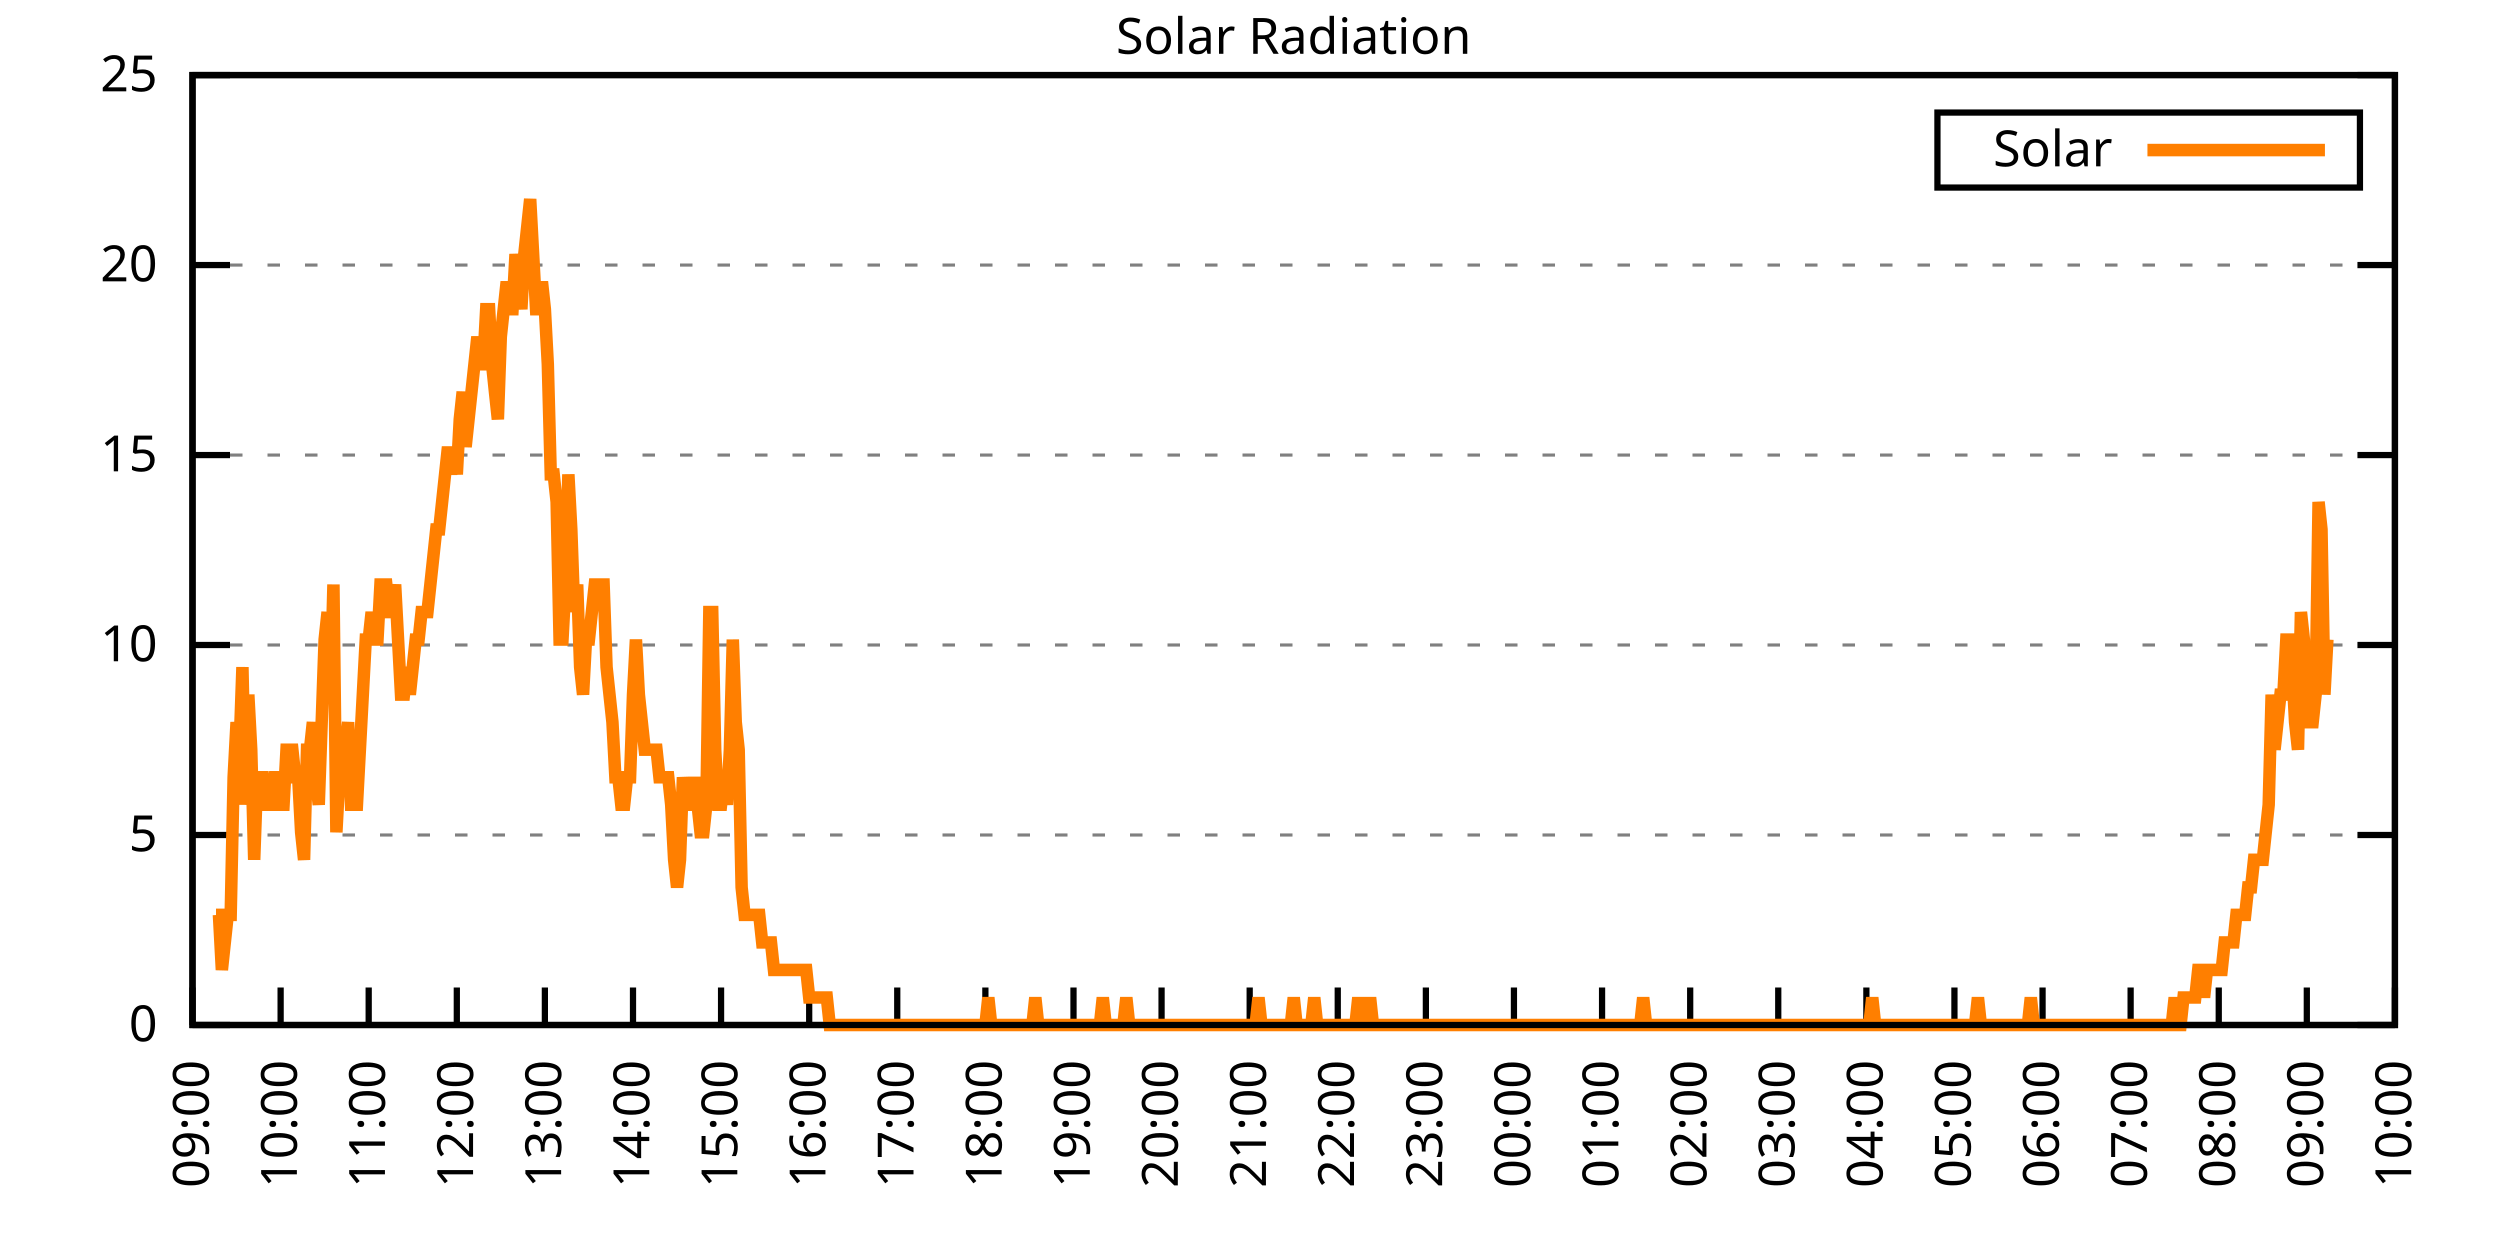
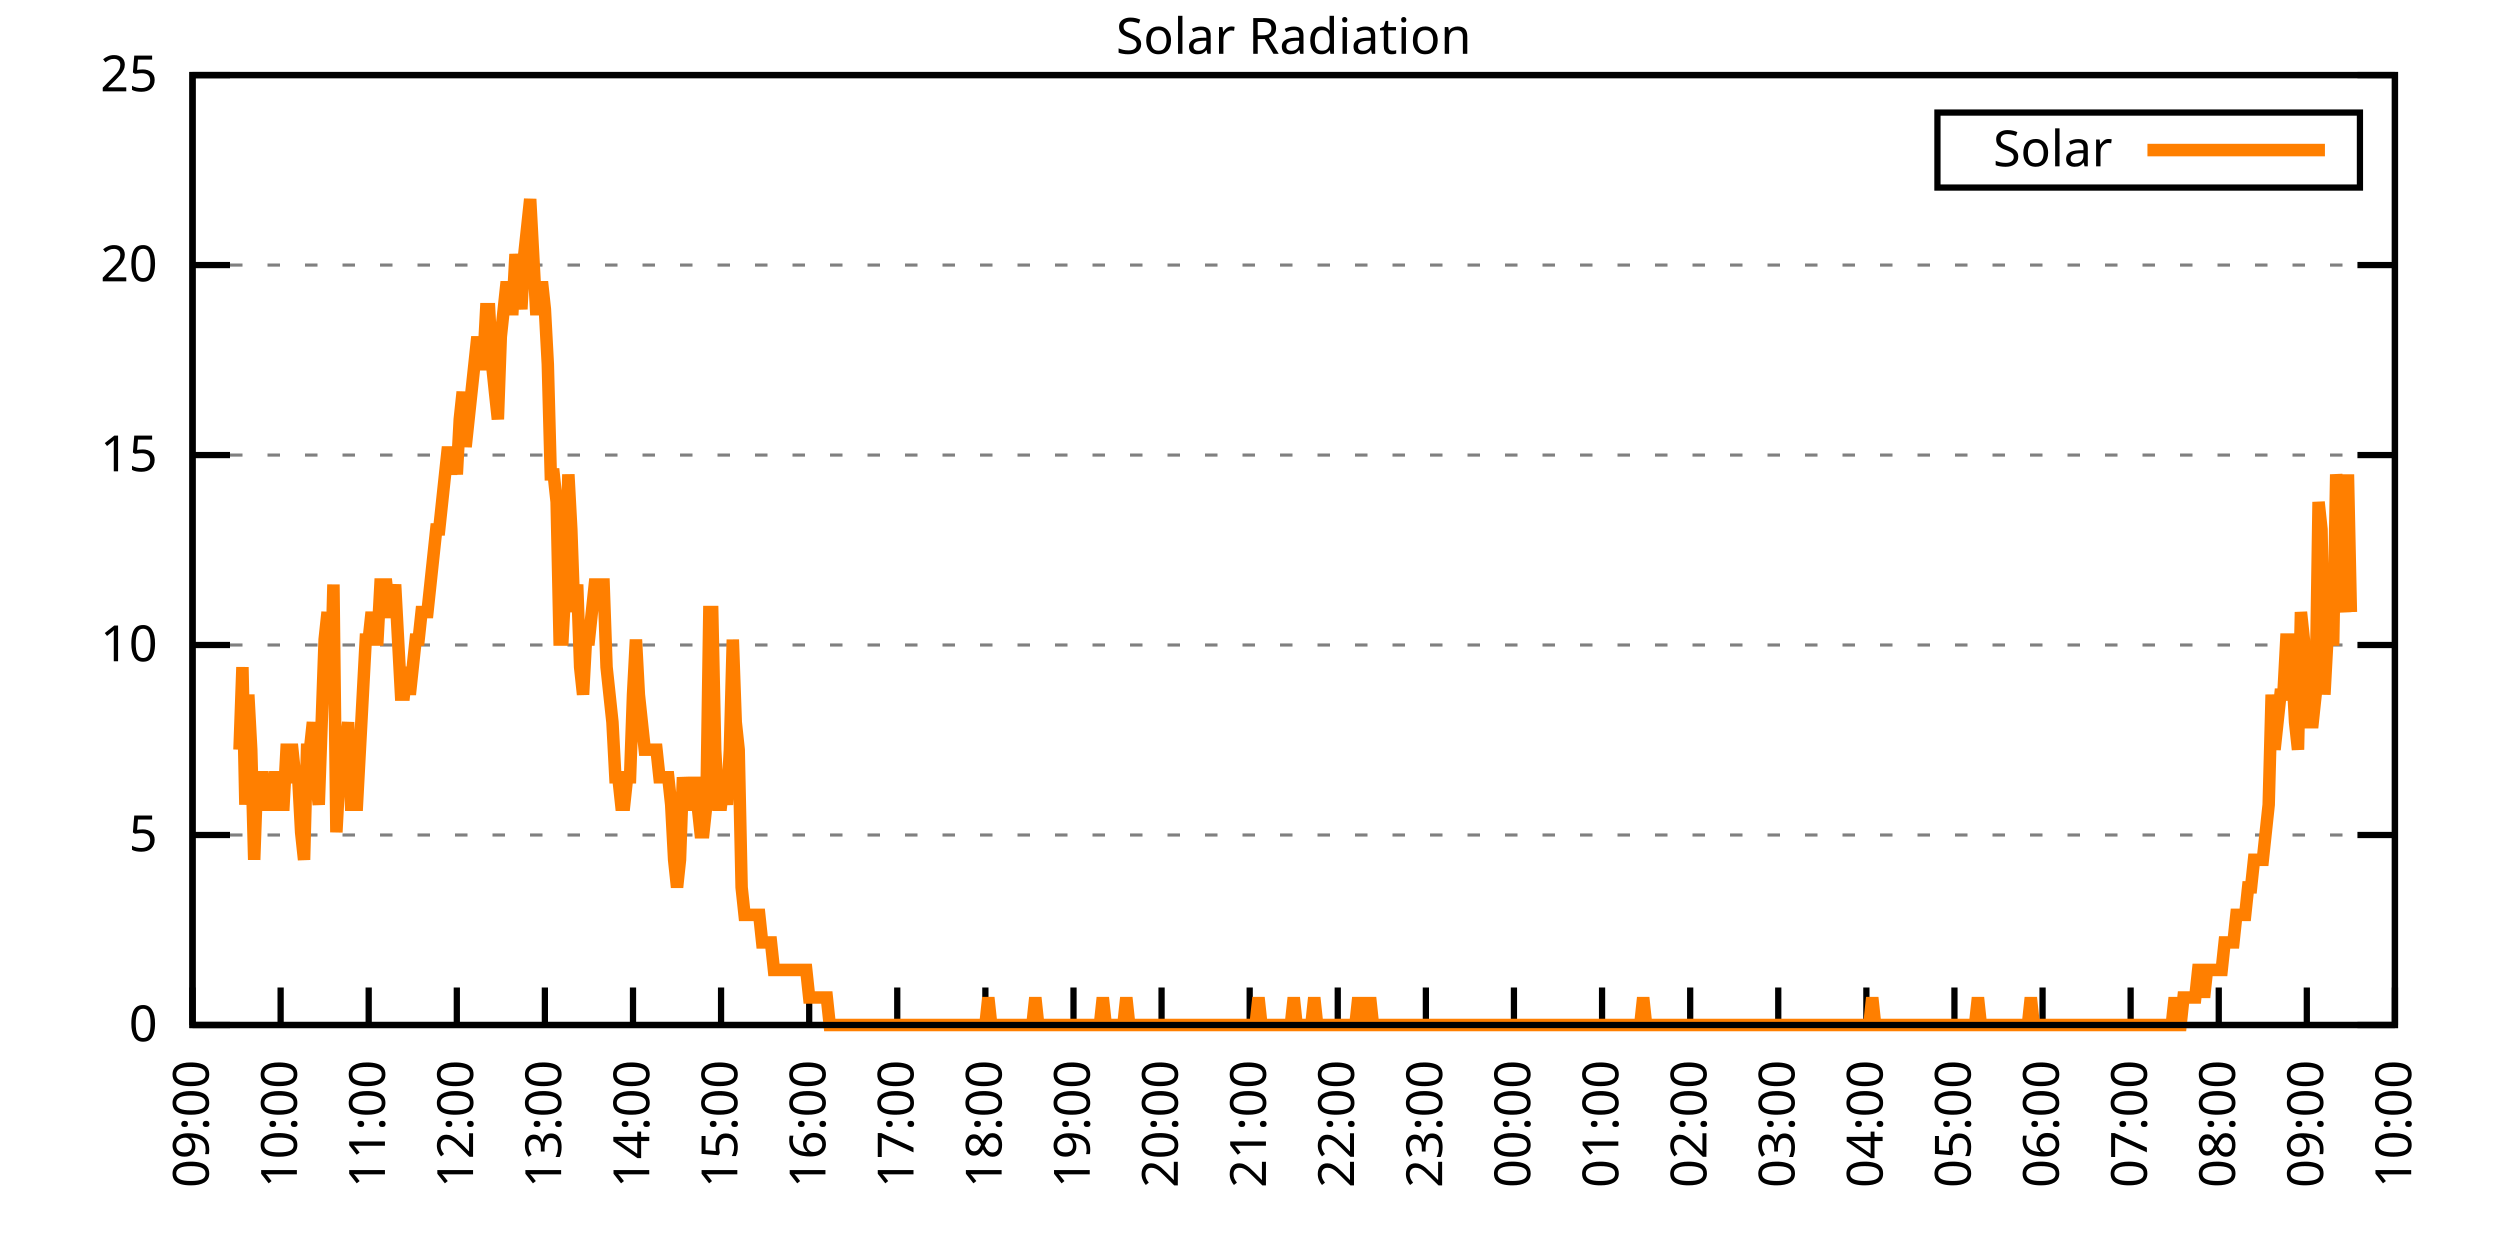
<svg xmlns="http://www.w3.org/2000/svg" xmlns:xlink="http://www.w3.org/1999/xlink" width="400" height="200" viewBox="0 0 400 200">
  <g id="gnuplot_canvas">
    <rect x="0" y="0" width="400" height="200" fill="none" />
    <defs>
      <circle id="gpDot" r="0.5" stroke-width="0.5" stroke="currentColor" />
      <path id="gpPt0" stroke-width="0.333" stroke="currentColor" d="M-1,0 h2 M0,-1 v2" />
      <path id="gpPt1" stroke-width="0.333" stroke="currentColor" d="M-1,-1 L1,1 M1,-1 L-1,1" />
      <path id="gpPt2" stroke-width="0.333" stroke="currentColor" d="M-1,0 L1,0 M0,-1 L0,1 M-1,-1 L1,1 M-1,1 L1,-1" />
      <rect id="gpPt3" stroke-width="0.333" stroke="currentColor" x="-1" y="-1" width="2" height="2" />
      <rect id="gpPt4" stroke-width="0.333" stroke="currentColor" fill="currentColor" x="-1" y="-1" width="2" height="2" />
      <circle id="gpPt5" stroke-width="0.333" stroke="currentColor" cx="0" cy="0" r="1" />
      <use xlink:href="#gpPt5" id="gpPt6" fill="currentColor" stroke="none" />
      <path id="gpPt7" stroke-width="0.333" stroke="currentColor" d="M0,-1.33 L-1.33,0.67 L1.33,0.67 z" />
      <use xlink:href="#gpPt7" id="gpPt8" fill="currentColor" stroke="none" />
      <use xlink:href="#gpPt7" id="gpPt9" stroke="currentColor" transform="rotate(180)" />
      <use xlink:href="#gpPt9" id="gpPt10" fill="currentColor" stroke="none" />
      <use xlink:href="#gpPt3" id="gpPt11" stroke="currentColor" transform="rotate(45)" />
      <use xlink:href="#gpPt11" id="gpPt12" fill="currentColor" stroke="none" />
      <path id="gpPt13" stroke-width="0.333" stroke="currentColor" d="M0,1.330 L1.265,0.411 L0.782,-1.067 L-0.782,-1.076 L-1.265,0.411 z" />
      <use xlink:href="#gpPt13" id="gpPt14" fill="currentColor" stroke="none" />
      <filter id="textbox" filterUnits="objectBoundingBox" x="0" y="0" height="1" width="1">
        <feFlood flood-color="white" flood-opacity="1" result="bgnd" />
        <feComposite in="SourceGraphic" in2="bgnd" operator="atop" />
      </filter>
      <filter id="greybox" filterUnits="objectBoundingBox" x="0" y="0" height="1" width="1">
        <feFlood flood-color="lightgrey" flood-opacity="1" result="grey" />
        <feComposite in="SourceGraphic" in2="grey" operator="atop" />
      </filter>
    </defs>
    <g fill="none" color="white" stroke="currentColor" stroke-width="1.00" stroke-linecap="butt" stroke-linejoin="miter">
</g>
    <g fill="none" color="black" stroke="currentColor" stroke-width="1.00" stroke-linecap="butt" stroke-linejoin="miter">
      <g stroke="none" shape-rendering="crispEdges">
        <polygon fill="rgb(255, 255, 255)" points="30.80,164.00 383.18,164.00 383.18,12.02 30.80,12.02 " />
      </g>
    </g>
    <g fill="none" color="black" stroke="currentColor" stroke-width="1.00" stroke-linecap="butt" stroke-linejoin="miter">
</g>
    <g fill="none" color="black" stroke="black" stroke-width="0.50" stroke-linecap="butt" stroke-linejoin="miter">
</g>
    <g fill="none" color="gray" stroke="currentColor" stroke-width="0.50" stroke-linecap="butt" stroke-linejoin="miter">
      <path stroke="gray" stroke-dasharray="2,4" class="gridline" d="M30.80,164.00 L383.19,164.00  " />
    </g>
    <g fill="none" color="gray" stroke="gray" stroke-width="1.00" stroke-linecap="butt" stroke-linejoin="miter">
</g>
    <g fill="none" color="black" stroke="currentColor" stroke-width="1.00" stroke-linecap="butt" stroke-linejoin="miter">
      <path stroke="black" d="M30.80,164.00 L36.80,164.00 M383.19,164.00 L377.19,164.00  " />
      <g transform="translate(25.20,166.60)" stroke="none" fill="black" font-family="Sans" font-size="8.00" text-anchor="end">
        <text>
          <tspan font-family="Sans"> 0</tspan>
        </text>
      </g>
    </g>
    <g fill="none" color="black" stroke="currentColor" stroke-width="1.00" stroke-linecap="butt" stroke-linejoin="miter">
</g>
    <g fill="none" color="black" stroke="black" stroke-width="0.50" stroke-linecap="butt" stroke-linejoin="miter">
</g>
    <g fill="none" color="gray" stroke="currentColor" stroke-width="0.50" stroke-linecap="butt" stroke-linejoin="miter">
      <path stroke="gray" stroke-dasharray="2,4" class="gridline" d="M30.80,133.60 L383.19,133.60  " />
    </g>
    <g fill="none" color="gray" stroke="gray" stroke-width="1.00" stroke-linecap="butt" stroke-linejoin="miter">
</g>
    <g fill="none" color="black" stroke="currentColor" stroke-width="1.00" stroke-linecap="butt" stroke-linejoin="miter">
      <path stroke="black" d="M30.80,133.60 L36.80,133.60 M383.19,133.60 L377.19,133.60  " />
      <g transform="translate(25.20,136.20)" stroke="none" fill="black" font-family="Sans" font-size="8.00" text-anchor="end">
        <text>
          <tspan font-family="Sans"> 5</tspan>
        </text>
      </g>
    </g>
    <g fill="none" color="black" stroke="currentColor" stroke-width="1.00" stroke-linecap="butt" stroke-linejoin="miter">
</g>
    <g fill="none" color="black" stroke="black" stroke-width="0.50" stroke-linecap="butt" stroke-linejoin="miter">
</g>
    <g fill="none" color="gray" stroke="currentColor" stroke-width="0.50" stroke-linecap="butt" stroke-linejoin="miter">
      <path stroke="gray" stroke-dasharray="2,4" class="gridline" d="M30.80,103.20 L383.19,103.20  " />
    </g>
    <g fill="none" color="gray" stroke="gray" stroke-width="1.00" stroke-linecap="butt" stroke-linejoin="miter">
</g>
    <g fill="none" color="black" stroke="currentColor" stroke-width="1.00" stroke-linecap="butt" stroke-linejoin="miter">
      <path stroke="black" d="M30.80,103.20 L36.80,103.20 M383.19,103.20 L377.19,103.20  " />
      <g transform="translate(25.20,105.80)" stroke="none" fill="black" font-family="Sans" font-size="8.00" text-anchor="end">
        <text>
          <tspan font-family="Sans"> 10</tspan>
        </text>
      </g>
    </g>
    <g fill="none" color="black" stroke="currentColor" stroke-width="1.00" stroke-linecap="butt" stroke-linejoin="miter">
</g>
    <g fill="none" color="black" stroke="black" stroke-width="0.50" stroke-linecap="butt" stroke-linejoin="miter">
</g>
    <g fill="none" color="gray" stroke="currentColor" stroke-width="0.50" stroke-linecap="butt" stroke-linejoin="miter">
      <path stroke="gray" stroke-dasharray="2,4" class="gridline" d="M30.80,72.81 L383.19,72.81  " />
    </g>
    <g fill="none" color="gray" stroke="gray" stroke-width="1.00" stroke-linecap="butt" stroke-linejoin="miter">
</g>
    <g fill="none" color="black" stroke="currentColor" stroke-width="1.00" stroke-linecap="butt" stroke-linejoin="miter">
      <path stroke="black" d="M30.80,72.81 L36.80,72.81 M383.19,72.81 L377.19,72.81  " />
      <g transform="translate(25.20,75.41)" stroke="none" fill="black" font-family="Sans" font-size="8.00" text-anchor="end">
        <text>
          <tspan font-family="Sans"> 15</tspan>
        </text>
      </g>
    </g>
    <g fill="none" color="black" stroke="currentColor" stroke-width="1.00" stroke-linecap="butt" stroke-linejoin="miter">
</g>
    <g fill="none" color="black" stroke="black" stroke-width="0.50" stroke-linecap="butt" stroke-linejoin="miter">
</g>
    <g fill="none" color="gray" stroke="currentColor" stroke-width="0.50" stroke-linecap="butt" stroke-linejoin="miter">
      <path stroke="gray" stroke-dasharray="2,4" class="gridline" d="M30.80,42.41 L383.19,42.41  " />
    </g>
    <g fill="none" color="gray" stroke="gray" stroke-width="1.00" stroke-linecap="butt" stroke-linejoin="miter">
</g>
    <g fill="none" color="black" stroke="currentColor" stroke-width="1.00" stroke-linecap="butt" stroke-linejoin="miter">
      <path stroke="black" d="M30.80,42.41 L36.80,42.41 M383.19,42.41 L377.19,42.41  " />
      <g transform="translate(25.20,45.01)" stroke="none" fill="black" font-family="Sans" font-size="8.00" text-anchor="end">
        <text>
          <tspan font-family="Sans"> 20</tspan>
        </text>
      </g>
    </g>
    <g fill="none" color="black" stroke="currentColor" stroke-width="1.00" stroke-linecap="butt" stroke-linejoin="miter">
</g>
    <g fill="none" color="black" stroke="black" stroke-width="0.50" stroke-linecap="butt" stroke-linejoin="miter">
</g>
    <g fill="none" color="gray" stroke="currentColor" stroke-width="0.50" stroke-linecap="butt" stroke-linejoin="miter">
      <path stroke="gray" stroke-dasharray="2,4" class="gridline" d="M30.80,12.01 L383.19,12.01  " />
    </g>
    <g fill="none" color="gray" stroke="gray" stroke-width="1.00" stroke-linecap="butt" stroke-linejoin="miter">
</g>
    <g fill="none" color="black" stroke="currentColor" stroke-width="1.00" stroke-linecap="butt" stroke-linejoin="miter">
      <path stroke="black" d="M30.80,12.01 L36.80,12.01 M383.19,12.01 L377.19,12.01  " />
      <g transform="translate(25.20,14.61)" stroke="none" fill="black" font-family="Sans" font-size="8.00" text-anchor="end">
        <text>
          <tspan font-family="Sans"> 25</tspan>
        </text>
      </g>
    </g>
    <g fill="none" color="black" stroke="currentColor" stroke-width="1.00" stroke-linecap="butt" stroke-linejoin="miter">
      <path stroke="black" d="M30.80,164.00 L30.80,158.00  " />
      <g transform="translate(33.40,169.60) rotate(270.00)" stroke="none" fill="black" font-family="Sans" font-size="8.00" text-anchor="end">
        <text>
          <tspan font-family="Sans">09:00</tspan>
        </text>
      </g>
    </g>
    <g fill="none" color="black" stroke="currentColor" stroke-width="1.00" stroke-linecap="butt" stroke-linejoin="miter">
      <path stroke="black" d="M44.90,164.00 L44.90,158.00  " />
      <g transform="translate(47.50,169.60) rotate(270.00)" stroke="none" fill="black" font-family="Sans" font-size="8.00" text-anchor="end">
        <text>
          <tspan font-family="Sans">10:00</tspan>
        </text>
      </g>
    </g>
    <g fill="none" color="black" stroke="currentColor" stroke-width="1.00" stroke-linecap="butt" stroke-linejoin="miter">
      <path stroke="black" d="M58.99,164.00 L58.99,158.00  " />
      <g transform="translate(61.59,169.60) rotate(270.00)" stroke="none" fill="black" font-family="Sans" font-size="8.00" text-anchor="end">
        <text>
          <tspan font-family="Sans">11:00</tspan>
        </text>
      </g>
    </g>
    <g fill="none" color="black" stroke="currentColor" stroke-width="1.00" stroke-linecap="butt" stroke-linejoin="miter">
      <path stroke="black" d="M73.09,164.00 L73.09,158.00  " />
      <g transform="translate(75.69,169.60) rotate(270.00)" stroke="none" fill="black" font-family="Sans" font-size="8.00" text-anchor="end">
        <text>
          <tspan font-family="Sans">12:00</tspan>
        </text>
      </g>
    </g>
    <g fill="none" color="black" stroke="currentColor" stroke-width="1.00" stroke-linecap="butt" stroke-linejoin="miter">
      <path stroke="black" d="M87.18,164.00 L87.18,158.00  " />
      <g transform="translate(89.78,169.60) rotate(270.00)" stroke="none" fill="black" font-family="Sans" font-size="8.00" text-anchor="end">
        <text>
          <tspan font-family="Sans">13:00</tspan>
        </text>
      </g>
    </g>
    <g fill="none" color="black" stroke="currentColor" stroke-width="1.00" stroke-linecap="butt" stroke-linejoin="miter">
      <path stroke="black" d="M101.28,164.00 L101.28,158.00  " />
      <g transform="translate(103.88,169.60) rotate(270.00)" stroke="none" fill="black" font-family="Sans" font-size="8.00" text-anchor="end">
        <text>
          <tspan font-family="Sans">14:00</tspan>
        </text>
      </g>
    </g>
    <g fill="none" color="black" stroke="currentColor" stroke-width="1.00" stroke-linecap="butt" stroke-linejoin="miter">
      <path stroke="black" d="M115.37,164.00 L115.37,158.00  " />
      <g transform="translate(117.97,169.60) rotate(270.00)" stroke="none" fill="black" font-family="Sans" font-size="8.00" text-anchor="end">
        <text>
          <tspan font-family="Sans">15:00</tspan>
        </text>
      </g>
    </g>
    <g fill="none" color="black" stroke="currentColor" stroke-width="1.00" stroke-linecap="butt" stroke-linejoin="miter">
      <path stroke="black" d="M129.47,164.00 L129.47,158.00  " />
      <g transform="translate(132.07,169.60) rotate(270.00)" stroke="none" fill="black" font-family="Sans" font-size="8.00" text-anchor="end">
        <text>
          <tspan font-family="Sans">16:00</tspan>
        </text>
      </g>
    </g>
    <g fill="none" color="black" stroke="currentColor" stroke-width="1.00" stroke-linecap="butt" stroke-linejoin="miter">
      <path stroke="black" d="M143.56,164.00 L143.56,158.00  " />
      <g transform="translate(146.16,169.60) rotate(270.00)" stroke="none" fill="black" font-family="Sans" font-size="8.00" text-anchor="end">
        <text>
          <tspan font-family="Sans">17:00</tspan>
        </text>
      </g>
    </g>
    <g fill="none" color="black" stroke="currentColor" stroke-width="1.00" stroke-linecap="butt" stroke-linejoin="miter">
      <path stroke="black" d="M157.66,164.00 L157.66,158.00  " />
      <g transform="translate(160.26,169.60) rotate(270.00)" stroke="none" fill="black" font-family="Sans" font-size="8.00" text-anchor="end">
        <text>
          <tspan font-family="Sans">18:00</tspan>
        </text>
      </g>
    </g>
    <g fill="none" color="black" stroke="currentColor" stroke-width="1.00" stroke-linecap="butt" stroke-linejoin="miter">
      <path stroke="black" d="M171.76,164.00 L171.76,158.00  " />
      <g transform="translate(174.36,169.60) rotate(270.00)" stroke="none" fill="black" font-family="Sans" font-size="8.00" text-anchor="end">
        <text>
          <tspan font-family="Sans">19:00</tspan>
        </text>
      </g>
    </g>
    <g fill="none" color="black" stroke="currentColor" stroke-width="1.00" stroke-linecap="butt" stroke-linejoin="miter">
      <path stroke="black" d="M185.85,164.00 L185.85,158.00  " />
      <g transform="translate(188.45,169.60) rotate(270.00)" stroke="none" fill="black" font-family="Sans" font-size="8.00" text-anchor="end">
        <text>
          <tspan font-family="Sans">20:00</tspan>
        </text>
      </g>
    </g>
    <g fill="none" color="black" stroke="currentColor" stroke-width="1.00" stroke-linecap="butt" stroke-linejoin="miter">
      <path stroke="black" d="M199.95,164.00 L199.95,158.00  " />
      <g transform="translate(202.55,169.60) rotate(270.00)" stroke="none" fill="black" font-family="Sans" font-size="8.00" text-anchor="end">
        <text>
          <tspan font-family="Sans">21:00</tspan>
        </text>
      </g>
    </g>
    <g fill="none" color="black" stroke="currentColor" stroke-width="1.00" stroke-linecap="butt" stroke-linejoin="miter">
      <path stroke="black" d="M214.04,164.00 L214.04,158.00  " />
      <g transform="translate(216.64,169.60) rotate(270.00)" stroke="none" fill="black" font-family="Sans" font-size="8.00" text-anchor="end">
        <text>
          <tspan font-family="Sans">22:00</tspan>
        </text>
      </g>
    </g>
    <g fill="none" color="black" stroke="currentColor" stroke-width="1.00" stroke-linecap="butt" stroke-linejoin="miter">
      <path stroke="black" d="M228.14,164.00 L228.14,158.00  " />
      <g transform="translate(230.74,169.60) rotate(270.00)" stroke="none" fill="black" font-family="Sans" font-size="8.00" text-anchor="end">
        <text>
          <tspan font-family="Sans">23:00</tspan>
        </text>
      </g>
    </g>
    <g fill="none" color="black" stroke="currentColor" stroke-width="1.00" stroke-linecap="butt" stroke-linejoin="miter">
      <path stroke="black" d="M242.23,164.00 L242.23,158.00  " />
      <g transform="translate(244.83,169.60) rotate(270.00)" stroke="none" fill="black" font-family="Sans" font-size="8.00" text-anchor="end">
        <text>
          <tspan font-family="Sans">00:00</tspan>
        </text>
      </g>
    </g>
    <g fill="none" color="black" stroke="currentColor" stroke-width="1.00" stroke-linecap="butt" stroke-linejoin="miter">
      <path stroke="black" d="M256.33,164.00 L256.33,158.00  " />
      <g transform="translate(258.93,169.60) rotate(270.00)" stroke="none" fill="black" font-family="Sans" font-size="8.00" text-anchor="end">
        <text>
          <tspan font-family="Sans">01:00</tspan>
        </text>
      </g>
    </g>
    <g fill="none" color="black" stroke="currentColor" stroke-width="1.00" stroke-linecap="butt" stroke-linejoin="miter">
      <path stroke="black" d="M270.43,164.00 L270.43,158.00  " />
      <g transform="translate(273.03,169.60) rotate(270.00)" stroke="none" fill="black" font-family="Sans" font-size="8.00" text-anchor="end">
        <text>
          <tspan font-family="Sans">02:00</tspan>
        </text>
      </g>
    </g>
    <g fill="none" color="black" stroke="currentColor" stroke-width="1.00" stroke-linecap="butt" stroke-linejoin="miter">
      <path stroke="black" d="M284.52,164.00 L284.52,158.00  " />
      <g transform="translate(287.12,169.60) rotate(270.00)" stroke="none" fill="black" font-family="Sans" font-size="8.00" text-anchor="end">
        <text>
          <tspan font-family="Sans">03:00</tspan>
        </text>
      </g>
    </g>
    <g fill="none" color="black" stroke="currentColor" stroke-width="1.00" stroke-linecap="butt" stroke-linejoin="miter">
      <path stroke="black" d="M298.62,164.00 L298.62,158.00  " />
      <g transform="translate(301.22,169.60) rotate(270.00)" stroke="none" fill="black" font-family="Sans" font-size="8.00" text-anchor="end">
        <text>
          <tspan font-family="Sans">04:00</tspan>
        </text>
      </g>
    </g>
    <g fill="none" color="black" stroke="currentColor" stroke-width="1.00" stroke-linecap="butt" stroke-linejoin="miter">
      <path stroke="black" d="M312.71,164.00 L312.71,158.00  " />
      <g transform="translate(315.31,169.60) rotate(270.00)" stroke="none" fill="black" font-family="Sans" font-size="8.00" text-anchor="end">
        <text>
          <tspan font-family="Sans">05:00</tspan>
        </text>
      </g>
    </g>
    <g fill="none" color="black" stroke="currentColor" stroke-width="1.00" stroke-linecap="butt" stroke-linejoin="miter">
      <path stroke="black" d="M326.81,164.00 L326.81,158.00  " />
      <g transform="translate(329.41,169.60) rotate(270.00)" stroke="none" fill="black" font-family="Sans" font-size="8.00" text-anchor="end">
        <text>
          <tspan font-family="Sans">06:00</tspan>
        </text>
      </g>
    </g>
    <g fill="none" color="black" stroke="currentColor" stroke-width="1.00" stroke-linecap="butt" stroke-linejoin="miter">
      <path stroke="black" d="M340.90,164.00 L340.90,158.00  " />
      <g transform="translate(343.50,169.60) rotate(270.00)" stroke="none" fill="black" font-family="Sans" font-size="8.00" text-anchor="end">
        <text>
          <tspan font-family="Sans">07:00</tspan>
        </text>
      </g>
    </g>
    <g fill="none" color="black" stroke="currentColor" stroke-width="1.00" stroke-linecap="butt" stroke-linejoin="miter">
      <path stroke="black" d="M355.00,164.00 L355.00,158.00  " />
      <g transform="translate(357.60,169.60) rotate(270.00)" stroke="none" fill="black" font-family="Sans" font-size="8.00" text-anchor="end">
        <text>
          <tspan font-family="Sans">08:00</tspan>
        </text>
      </g>
    </g>
    <g fill="none" color="black" stroke="currentColor" stroke-width="1.00" stroke-linecap="butt" stroke-linejoin="miter">
      <path stroke="black" d="M369.09,164.00 L369.09,158.00  " />
      <g transform="translate(371.69,169.60) rotate(270.00)" stroke="none" fill="black" font-family="Sans" font-size="8.00" text-anchor="end">
        <text>
          <tspan font-family="Sans">09:00</tspan>
        </text>
      </g>
    </g>
    <g fill="none" color="black" stroke="currentColor" stroke-width="1.00" stroke-linecap="butt" stroke-linejoin="miter">
      <path stroke="black" d="M383.19,164.00 L383.19,158.00  " />
      <g transform="translate(385.79,169.60) rotate(270.00)" stroke="none" fill="black" font-family="Sans" font-size="8.00" text-anchor="end">
        <text>
          <tspan font-family="Sans">10:00</tspan>
        </text>
      </g>
    </g>
    <g fill="none" color="black" stroke="currentColor" stroke-width="1.00" stroke-linecap="butt" stroke-linejoin="miter">
</g>
    <g fill="none" color="black" stroke="currentColor" stroke-width="1.00" stroke-linecap="butt" stroke-linejoin="miter">
      <path stroke="black" d="M30.80,12.01 L30.80,164.00 L383.19,164.00 L383.19,12.01 L30.80,12.01 Z  " />
    </g>
    <g fill="none" color="black" stroke="currentColor" stroke-width="1.00" stroke-linecap="butt" stroke-linejoin="miter">
</g>
    <g fill="none" color="black" stroke="currentColor" stroke-width="1.00" stroke-linecap="butt" stroke-linejoin="miter">
      <path stroke="black" d="M309.99,30.01 L309.99,18.01 L377.59,18.01 L377.59,30.01 L309.99,30.01 Z  " />
    </g>
    <g id="Solar_Radiation_plot_1">
      <g fill="none" color="white" stroke="black" stroke-width="2.00" stroke-linecap="butt" stroke-linejoin="miter">
</g>
      <g fill="none" color="black" stroke="currentColor" stroke-width="2.00" stroke-linecap="butt" stroke-linejoin="miter">
        <g transform="translate(337.99,26.61)" stroke="none" fill="black" font-family="Sans" font-size="8.00" text-anchor="end">
          <text>
            <tspan font-family="Sans">Solar</tspan>
          </text>
        </g>
      </g>
      <g fill="none" color="black" stroke="currentColor" stroke-width="2.00" stroke-linecap="butt" stroke-linejoin="miter">
-         <path stroke="rgb(255, 127,   0)" d="M343.59,24.01 L371.99,24.01 M34.56,146.38 L35.03,146.38 L35.50,155.19 L35.97,150.79 L36.44,146.38 L36.91,146.38   L37.38,124.36 L37.85,115.55 L38.32,119.95 L38.79,106.74 L39.26,128.76 L39.73,111.14 L40.20,119.95 L40.67,137.57   L41.14,124.36 L41.61,124.36 L42.08,124.36 L42.55,128.76 L43.02,128.76 L43.49,128.76 L43.96,124.36 L44.43,124.36   L44.90,128.76 L45.37,128.76 L45.84,119.95 L46.31,119.95 L46.78,119.95 L47.24,124.36 L47.71,124.36 L48.18,133.17   L48.65,137.57 L49.12,119.95 L49.59,119.95 L50.06,115.55 L50.53,124.36 L51.00,128.76 L51.47,115.55 L51.94,102.33   L52.41,97.93 L52.88,111.14 L53.35,93.52 L53.82,133.17 L54.29,124.36 L54.76,124.36 L55.23,119.95 L55.70,115.55   L56.17,128.76 L56.64,128.76 L57.11,128.76 L57.58,119.95 L58.05,111.14 L58.52,102.33 L58.99,102.33 L59.46,97.93   L59.93,102.33 L60.40,102.33 L60.87,93.52 L61.34,93.52 L61.81,93.52 L62.28,97.93 L62.75,97.93 L63.22,93.52   L63.69,102.33 L64.16,111.14 L64.63,111.14 L65.10,106.74 L65.57,111.14 L66.04,106.74 L66.51,102.33 L66.98,102.33   L67.45,97.93 L67.92,97.93 L68.39,97.93 L68.86,93.52 L69.33,89.12 L69.80,84.71 L70.27,84.71 L70.74,80.31   L71.21,75.90 L71.68,71.50 L72.15,75.90 L72.62,71.50 L73.09,75.90 L73.56,67.09 L74.03,62.69 L74.50,71.50   L74.97,67.09 L75.44,62.69 L75.91,58.28 L76.38,53.88 L76.85,58.28 L77.32,58.28 L77.79,49.47 L78.26,49.47   L78.73,58.28 L79.19,62.69 L79.66,67.09 L80.13,53.88 L80.60,49.47 L81.07,45.07 L81.54,49.47 L82.01,49.47   L82.48,40.66 L82.95,45.07 L83.42,49.47 L83.89,40.66 L84.36,36.26 L84.83,31.85 L85.30,40.66 L85.77,49.47   L86.24,49.47 L86.71,45.07 L87.18,49.47 L87.65,58.28 L88.12,75.90 L88.59,75.90 L89.06,80.31 L89.53,102.33   L90.00,102.33 L90.47,93.52 L90.94,75.90 L91.41,84.71 L91.88,97.93 L92.35,93.52 L92.82,106.74 L93.29,111.14   L93.76,102.33 L94.23,102.33 L94.70,97.93 L95.17,93.52 L95.64,93.52 L96.11,93.52 L96.58,93.52 L97.05,106.74   L97.52,111.14 L97.99,115.55 L98.46,124.36 L98.93,124.36 L99.40,128.76 L99.87,128.76 L100.34,124.36 L100.81,124.36   L101.28,111.14 L101.75,102.33 L102.22,111.14 L102.69,115.55 L103.16,119.95 L103.63,119.95 L104.10,119.95 L104.57,119.95   L105.04,119.95 L105.51,124.36 L105.98,124.36 L106.45,124.36 L106.92,124.36 L107.39,128.76 L107.86,137.57 L108.33,141.98   L108.80,137.57 L109.27,124.36 L109.74,128.76 L110.21,128.76 L110.68,128.76 L111.14,124.36 L111.61,128.76 L112.08,133.17   L112.55,133.17 L113.02,128.76 L113.49,97.93 L113.96,97.93 L114.43,119.95 L114.90,128.76 L115.37,128.76 L115.84,124.36   L116.31,128.76 L116.78,119.95 L117.25,102.33 L117.72,115.55 L118.19,119.95 L118.66,141.98 L119.13,146.38 L119.60,146.38   L120.07,146.38 L120.54,146.38 L121.01,146.38 L121.48,146.38 L121.95,150.79 L122.42,150.79 L122.89,150.79 L123.36,150.79   L123.83,155.19 L124.30,155.19 L124.77,155.19 L125.24,155.19 L125.71,155.19 L126.18,155.19 L126.65,155.19 L127.12,155.19   L127.59,155.19 L128.06,155.19 L128.53,155.19 L129.00,155.19 L129.47,159.60 L129.94,159.60 L130.41,159.60 L130.88,159.60   L131.35,159.60 L131.82,159.60 L132.29,159.60 L132.76,164.00 L133.23,164.00 L133.70,164.00 L134.17,164.00 L134.64,164.00   L135.11,164.00 L135.58,164.00 L136.05,164.00 L136.52,164.00 L136.99,164.00 L137.46,164.00 L137.93,164.00 L138.40,164.00   L138.87,164.00 L139.34,164.00 L139.81,164.00 L140.28,164.00 L140.75,164.00 L141.22,164.00 L141.69,164.00 L142.16,164.00   L142.63,164.00 L143.09,164.00 L143.56,164.00 L144.03,164.00 L144.50,164.00 L144.97,164.00 L145.44,164.00 L145.91,164.00   L146.38,164.00 L146.85,164.00 L147.32,164.00 L147.79,164.00 L148.26,164.00 L148.73,164.00 L149.20,164.00 L149.67,164.00   L150.14,164.00 L150.61,164.00 L151.08,164.00 L151.55,164.00 L152.02,164.00 L152.49,164.00 L152.96,164.00 L153.43,164.00   L153.90,164.00 L154.37,164.00 L154.84,164.00 L155.31,164.00 L155.78,164.00 L156.25,164.00 L156.72,164.00 L157.19,164.00   L157.66,164.00 L158.13,159.60 L158.60,164.00 L159.07,164.00 L159.54,164.00 L160.01,164.00 L160.48,164.00 L160.95,164.00   L161.42,164.00 L161.89,164.00 L162.36,164.00 L162.83,164.00 L163.30,164.00 L163.77,164.00 L164.24,164.00 L164.71,164.00   L165.18,164.00 L165.65,159.60 L166.12,164.00 L166.59,164.00 L167.06,164.00 L167.53,164.00 L168.00,164.00 L168.47,164.00   L168.94,164.00 L169.41,164.00 L169.88,164.00 L170.35,164.00 L170.82,164.00 L171.29,164.00 L171.76,164.00 L172.23,164.00   L172.70,164.00 L173.17,164.00 L173.64,164.00 L174.11,164.00 L174.58,164.00 L175.04,164.00 L175.51,164.00 L175.98,164.00   L176.45,159.60 L176.92,164.00 L177.39,164.00 L177.86,164.00 L178.33,164.00 L178.80,164.00 L179.27,164.00 L179.74,164.00   L180.21,159.60 L180.68,164.00 L181.15,164.00 L181.62,164.00 L182.09,164.00 L182.56,164.00 L183.03,164.00 L183.50,164.00   L183.97,164.00 L184.44,164.00 L184.91,164.00 L185.38,164.00 L185.85,164.00 L186.32,164.00 L186.79,164.00 L187.26,164.00   L187.73,164.00 L188.20,164.00 L188.67,164.00 L189.14,164.00 L189.61,164.00 L190.08,164.00 L190.55,164.00 L191.02,164.00   L191.49,164.00 L191.96,164.00 L192.43,164.00 L192.90,164.00 L193.37,164.00 L193.84,164.00 L194.31,164.00 L194.78,164.00   L195.25,164.00 L195.72,164.00 L196.19,164.00 L196.66,164.00 L197.13,164.00 L197.60,164.00 L198.07,164.00 L198.54,164.00   L199.01,164.00 L199.48,164.00 L199.95,164.00 L200.42,164.00 L200.89,164.00 L201.36,159.60 L201.83,164.00 L202.30,164.00   L202.77,164.00 L203.24,164.00 L203.71,164.00 L204.18,164.00 L204.65,164.00 L205.12,164.00 L205.59,164.00 L206.06,164.00   L206.53,164.00 L207.00,159.60 L207.46,164.00 L207.93,164.00 L208.40,164.00 L208.87,164.00 L209.34,164.00 L209.81,164.00   L210.28,159.60 L210.75,164.00 L211.22,164.00 L211.69,164.00 L212.16,164.00 L212.63,164.00 L213.10,164.00 L213.57,164.00   L214.04,164.00 L214.51,164.00 L214.98,164.00 L215.45,164.00 L215.92,164.00 L216.39,164.00 L216.86,164.00 L217.33,159.60   L217.80,164.00 L218.27,164.00 L218.74,164.00 L219.21,159.60 L219.68,164.00 L220.15,164.00 L220.62,164.00 L221.09,164.00   L221.56,164.00 L222.03,164.00 L222.50,164.00 L222.97,164.00 L223.44,164.00 L223.91,164.00 L224.38,164.00 L224.85,164.00   L225.32,164.00 L225.79,164.00 L226.26,164.00 L226.73,164.00 L227.20,164.00 L227.67,164.00 L228.14,164.00 L228.61,164.00   L229.08,164.00 L229.55,164.00 L230.02,164.00 L230.49,164.00 L230.96,164.00 L231.43,164.00 L231.90,164.00 L232.37,164.00   L232.84,164.00 L233.31,164.00 L233.78,164.00 L234.25,164.00 L234.72,164.00 L235.19,164.00 L235.66,164.00 L236.13,164.00   L236.60,164.00 L237.07,164.00 L237.54,164.00 L238.01,164.00 L238.48,164.00 L238.95,164.00 L239.41,164.00 L239.88,164.00   L240.35,164.00 L240.82,164.00 L241.29,164.00 L241.76,164.00 L242.23,164.00 L242.70,164.00 L243.17,164.00 L243.64,164.00   L244.11,164.00 L244.58,164.00 L245.05,164.00 L245.52,164.00 L245.99,164.00 L246.46,164.00 L246.93,164.00 L247.40,164.00   L247.87,164.00 L248.34,164.00 L248.81,164.00 L249.28,164.00 L249.75,164.00 L250.22,164.00 L250.69,164.00 L251.16,164.00   L251.63,164.00 L252.10,164.00 L252.57,164.00 L253.04,164.00 L253.51,164.00 L253.98,164.00 L254.45,164.00 L254.92,164.00   L255.39,164.00 L255.86,164.00 L256.33,164.00 L256.80,164.00 L257.27,164.00 L257.74,164.00 L258.21,164.00 L258.68,164.00   L259.15,164.00 L259.62,164.00 L260.09,164.00 L260.56,164.00 L261.03,164.00 L261.50,164.00 L261.97,164.00 L262.44,164.00   L262.91,159.60 L263.38,164.00 L263.85,164.00 L264.32,164.00 L264.79,164.00 L265.26,164.00 L265.73,164.00 L266.20,164.00   L266.67,164.00 L267.14,164.00 L267.61,164.00 L268.08,164.00 L268.55,164.00 L269.02,164.00 L269.49,164.00 L269.96,164.00   L270.43,164.00 L270.90,164.00 L271.36,164.00 L271.83,164.00 L272.30,164.00 L272.77,164.00 L273.24,164.00 L273.71,164.00   L274.18,164.00 L274.65,164.00 L275.12,164.00 L275.59,164.00 L276.06,164.00 L276.53,164.00 L277.00,164.00 L277.47,164.00   L277.94,164.00 L278.41,164.00 L278.88,164.00 L279.35,164.00 L279.82,164.00 L280.29,164.00 L280.76,164.00 L281.23,164.00   L281.70,164.00 L282.17,164.00 L282.64,164.00 L283.11,164.00 L283.58,164.00 L284.05,164.00 L284.52,164.00 L284.99,164.00   L285.46,164.00 L285.93,164.00 L286.40,164.00 L286.87,164.00 L287.34,164.00 L287.81,164.00 L288.28,164.00 L288.75,164.00   L289.22,164.00 L289.69,164.00 L290.16,164.00 L290.63,164.00 L291.10,164.00 L291.57,164.00 L292.04,164.00 L292.51,164.00   L292.98,164.00 L293.45,164.00 L293.92,164.00 L294.39,164.00 L294.86,164.00 L295.33,164.00 L295.80,164.00 L296.27,164.00   L296.74,164.00 L297.21,164.00 L297.68,164.00 L298.15,164.00 L298.62,164.00 L299.09,164.00 L299.56,159.60 L300.03,164.00   L300.50,164.00 L300.97,164.00 L301.44,164.00 L301.91,164.00 L302.38,164.00 L302.85,164.00 L303.31,164.00 L303.78,164.00   L304.25,164.00 L304.72,164.00 L305.19,164.00 L305.66,164.00 L306.13,164.00 L306.60,164.00 L307.07,164.00 L307.54,164.00   L308.01,164.00 L308.48,164.00 L308.95,164.00 L309.42,164.00 L309.89,164.00 L310.36,164.00 L310.83,164.00 L311.30,164.00   L311.77,164.00 L312.24,164.00 L312.71,164.00 L313.18,164.00 L313.65,164.00 L314.12,164.00 L314.59,164.00 L315.06,164.00   L315.53,164.00 L316.00,164.00 L316.47,159.60 L316.94,164.00 L317.41,164.00 L317.88,164.00 L318.35,164.00 L318.82,164.00   L319.29,164.00 L319.76,164.00 L320.23,164.00 L320.70,164.00 L321.17,164.00 L321.64,164.00 L322.11,164.00 L322.58,164.00   L323.05,164.00 L323.52,164.00 L323.99,164.00 L324.46,164.00 L324.93,159.60 L325.40,164.00 L325.87,164.00 L326.34,164.00   L326.81,164.00 L327.28,164.00 L327.75,164.00 L328.22,164.00 L328.69,164.00 L329.16,164.00 L329.63,164.00 L330.10,164.00   L330.57,164.00 L331.04,164.00 L331.51,164.00 L331.98,164.00 L332.45,164.00 L332.92,164.00 L333.39,164.00 L333.86,164.00   L334.33,164.00 L334.80,164.00 L335.26,164.00 L335.73,164.00 L336.20,164.00 L336.67,164.00 L337.14,164.00 L337.61,164.00   L338.08,164.00 L338.55,164.00 L339.02,164.00 L339.49,164.00 L339.96,164.00 L340.43,164.00 L340.90,164.00 L341.37,164.00   L341.84,164.00 L342.31,164.00 L342.78,164.00 L343.25,164.00 L343.72,164.00 L344.19,164.00 L344.66,164.00 L345.13,164.00   L345.60,164.00 L346.07,164.00 L346.54,164.00 L347.01,164.00 L347.48,164.00 L347.95,159.60 L348.42,164.00 L348.89,164.00   L349.36,159.60 L349.83,159.60 L350.30,159.60 L350.77,159.60 L351.24,159.60 L351.71,155.19 L352.18,155.19 L352.65,159.60   L353.12,155.19 L353.59,155.19 L354.06,155.19 L354.53,155.19 L355.00,155.19 L355.47,155.19 L355.94,150.79 L356.41,150.79   L356.88,150.79 L357.35,150.79 L357.82,146.38 L358.29,146.38 L358.76,146.38 L359.23,146.38 L359.70,141.98 L360.17,141.98   L360.64,137.57 L361.11,137.57 L361.58,137.57 L362.05,137.57 L362.52,133.17 L362.99,128.76 L363.46,111.14 L363.93,119.95   L364.40,115.55 L364.87,111.14 L365.34,111.14 L365.81,102.33 L366.28,102.33 L366.75,106.74 L367.21,115.55 L367.68,119.95   L368.15,97.93 L368.62,102.33 L369.09,115.55 L369.56,115.55 L370.03,115.55 L370.50,111.14 L370.97,80.31 L371.44,84.71   L371.91,111.14 L372.38,102.33  " />
+         <path stroke="rgb(255, 127,   0)" d="M343.59,24.01 L371.99,24.01 M38.32,119.95 L38.79,106.74 L39.26,128.76 L39.73,111.14 L40.20,119.95 L40.67,137.57   L41.14,124.36 L41.61,124.36 L42.08,124.36 L42.55,128.76 L43.02,128.76 L43.49,128.76 L43.96,124.36 L44.43,124.36   L44.90,128.76 L45.37,128.76 L45.84,119.95 L46.31,119.95 L46.78,119.95 L47.24,124.36 L47.71,124.36 L48.18,133.17   L48.65,137.57 L49.12,119.95 L49.59,119.95 L50.06,115.55 L50.53,124.36 L51.00,128.76 L51.47,115.55 L51.94,102.33   L52.41,97.93 L52.88,111.14 L53.35,93.52 L53.82,133.17 L54.29,124.36 L54.76,124.36 L55.23,119.95 L55.70,115.55   L56.17,128.76 L56.64,128.76 L57.11,128.76 L57.58,119.95 L58.05,111.14 L58.52,102.33 L58.99,102.33 L59.46,97.93   L59.93,102.33 L60.40,102.33 L60.87,93.52 L61.34,93.52 L61.81,93.52 L62.28,97.93 L62.75,97.93 L63.22,93.52   L63.69,102.33 L64.16,111.14 L64.63,111.14 L65.10,106.74 L65.57,111.14 L66.04,106.74 L66.51,102.33 L66.98,102.33   L67.45,97.93 L67.92,97.93 L68.39,97.93 L68.86,93.52 L69.33,89.12 L69.80,84.71 L70.27,84.71 L70.74,80.31   L71.21,75.90 L71.68,71.50 L72.15,75.90 L72.62,71.50 L73.09,75.90 L73.56,67.09 L74.03,62.69 L74.50,71.50   L74.97,67.09 L75.44,62.69 L75.91,58.28 L76.38,53.88 L76.85,58.28 L77.32,58.28 L77.79,49.47 L78.26,49.47   L78.73,58.28 L79.19,62.69 L79.66,67.09 L80.13,53.88 L80.60,49.47 L81.07,45.07 L81.54,49.47 L82.01,49.47   L82.48,40.66 L82.95,45.07 L83.42,49.47 L83.89,40.66 L84.36,36.26 L84.83,31.85 L85.30,40.66 L85.77,49.47   L86.24,49.47 L86.71,45.07 L87.18,49.47 L87.65,58.28 L88.12,75.90 L88.59,75.90 L89.06,80.31 L89.53,102.33   L90.00,102.33 L90.47,93.52 L90.94,75.90 L91.41,84.71 L91.88,97.93 L92.35,93.52 L92.82,106.74 L93.29,111.14   L93.76,102.33 L94.23,102.33 L94.70,97.93 L95.17,93.52 L95.64,93.52 L96.11,93.52 L96.58,93.52 L97.05,106.74   L97.52,111.14 L97.99,115.55 L98.46,124.36 L98.93,124.36 L99.40,128.76 L99.87,128.76 L100.34,124.36 L100.81,124.36   L101.28,111.14 L101.75,102.33 L102.22,111.14 L102.69,115.55 L103.16,119.95 L103.63,119.95 L104.10,119.95 L104.57,119.95   L105.04,119.95 L105.51,124.36 L105.98,124.36 L106.45,124.36 L106.92,124.36 L107.39,128.76 L107.86,137.57 L108.33,141.98   L108.80,137.57 L109.27,124.36 L109.74,128.76 L110.21,128.76 L110.68,128.76 L111.14,124.36 L111.61,128.76 L112.08,133.17   L112.55,133.17 L113.02,128.76 L113.49,97.93 L113.96,97.93 L114.43,119.95 L114.90,128.76 L115.37,128.76 L115.84,124.36   L116.31,128.76 L116.78,119.95 L117.25,102.33 L117.72,115.55 L118.19,119.95 L118.66,141.98 L119.13,146.38 L119.60,146.38   L120.07,146.38 L120.54,146.38 L121.01,146.38 L121.48,146.38 L121.95,150.79 L122.42,150.79 L122.89,150.79 L123.36,150.79   L123.83,155.19 L124.30,155.19 L124.77,155.19 L125.24,155.19 L125.71,155.19 L126.18,155.19 L126.65,155.19 L127.12,155.19   L127.59,155.19 L128.06,155.19 L128.53,155.19 L129.00,155.19 L129.47,159.60 L129.94,159.60 L130.41,159.60 L130.88,159.60   L131.35,159.60 L131.82,159.60 L132.29,159.60 L132.76,164.00 L133.23,164.00 L133.70,164.00 L134.17,164.00 L134.64,164.00   L135.11,164.00 L135.58,164.00 L136.05,164.00 L136.52,164.00 L136.99,164.00 L137.46,164.00 L137.93,164.00 L138.40,164.00   L138.87,164.00 L139.34,164.00 L139.81,164.00 L140.28,164.00 L140.75,164.00 L141.22,164.00 L141.69,164.00 L142.16,164.00   L142.63,164.00 L143.09,164.00 L143.56,164.00 L144.03,164.00 L144.50,164.00 L144.97,164.00 L145.44,164.00 L145.91,164.00   L146.38,164.00 L146.85,164.00 L147.32,164.00 L147.79,164.00 L148.26,164.00 L148.73,164.00 L149.20,164.00 L149.67,164.00   L150.14,164.00 L150.61,164.00 L151.08,164.00 L151.55,164.00 L152.02,164.00 L152.49,164.00 L152.96,164.00 L153.43,164.00   L153.90,164.00 L154.37,164.00 L154.84,164.00 L155.31,164.00 L155.78,164.00 L156.25,164.00 L156.72,164.00 L157.19,164.00   L157.66,164.00 L158.13,159.60 L158.60,164.00 L159.07,164.00 L159.54,164.00 L160.01,164.00 L160.48,164.00 L160.95,164.00   L161.42,164.00 L161.89,164.00 L162.36,164.00 L162.83,164.00 L163.30,164.00 L163.77,164.00 L164.24,164.00 L164.71,164.00   L165.18,164.00 L165.65,159.60 L166.12,164.00 L166.59,164.00 L167.06,164.00 L167.53,164.00 L168.00,164.00 L168.47,164.00   L168.94,164.00 L169.41,164.00 L169.88,164.00 L170.35,164.00 L170.82,164.00 L171.29,164.00 L171.76,164.00 L172.23,164.00   L172.70,164.00 L173.17,164.00 L173.64,164.00 L174.11,164.00 L174.58,164.00 L175.04,164.00 L175.51,164.00 L175.98,164.00   L176.45,159.60 L176.92,164.00 L177.39,164.00 L177.86,164.00 L178.33,164.00 L178.80,164.00 L179.27,164.00 L179.74,164.00   L180.21,159.60 L180.68,164.00 L181.15,164.00 L181.62,164.00 L182.09,164.00 L182.56,164.00 L183.03,164.00 L183.50,164.00   L183.97,164.00 L184.44,164.00 L184.91,164.00 L185.38,164.00 L185.85,164.00 L186.32,164.00 L186.79,164.00 L187.26,164.00   L187.73,164.00 L188.20,164.00 L188.67,164.00 L189.14,164.00 L189.61,164.00 L190.08,164.00 L190.55,164.00 L191.02,164.00   L191.49,164.00 L191.96,164.00 L192.43,164.00 L192.90,164.00 L193.37,164.00 L193.84,164.00 L194.31,164.00 L194.78,164.00   L195.25,164.00 L195.72,164.00 L196.19,164.00 L196.66,164.00 L197.13,164.00 L197.60,164.00 L198.07,164.00 L198.54,164.00   L199.01,164.00 L199.48,164.00 L199.95,164.00 L200.42,164.00 L200.89,164.00 L201.36,159.60 L201.83,164.00 L202.30,164.00   L202.77,164.00 L203.24,164.00 L203.71,164.00 L204.18,164.00 L204.65,164.00 L205.12,164.00 L205.59,164.00 L206.06,164.00   L206.53,164.00 L207.00,159.60 L207.46,164.00 L207.93,164.00 L208.40,164.00 L208.87,164.00 L209.34,164.00 L209.81,164.00   L210.28,159.60 L210.75,164.00 L211.22,164.00 L211.69,164.00 L212.16,164.00 L212.63,164.00 L213.10,164.00 L213.57,164.00   L214.04,164.00 L214.51,164.00 L214.98,164.00 L215.45,164.00 L215.92,164.00 L216.39,164.00 L216.86,164.00 L217.33,159.60   L217.80,164.00 L218.27,164.00 L218.74,164.00 L219.21,159.60 L219.68,164.00 L220.15,164.00 L220.62,164.00 L221.09,164.00   L221.56,164.00 L222.03,164.00 L222.50,164.00 L222.97,164.00 L223.44,164.00 L223.91,164.00 L224.38,164.00 L224.85,164.00   L225.32,164.00 L225.79,164.00 L226.26,164.00 L226.73,164.00 L227.20,164.00 L227.67,164.00 L228.14,164.00 L228.61,164.00   L229.08,164.00 L229.55,164.00 L230.02,164.00 L230.49,164.00 L230.96,164.00 L231.43,164.00 L231.90,164.00 L232.37,164.00   L232.84,164.00 L233.31,164.00 L233.78,164.00 L234.25,164.00 L234.72,164.00 L235.19,164.00 L235.66,164.00 L236.13,164.00   L236.60,164.00 L237.07,164.00 L237.54,164.00 L238.01,164.00 L238.48,164.00 L238.95,164.00 L239.41,164.00 L239.88,164.00   L240.35,164.00 L240.82,164.00 L241.29,164.00 L241.76,164.00 L242.23,164.00 L242.70,164.00 L243.17,164.00 L243.64,164.00   L244.11,164.00 L244.58,164.00 L245.05,164.00 L245.52,164.00 L245.99,164.00 L246.46,164.00 L246.93,164.00 L247.40,164.00   L247.87,164.00 L248.34,164.00 L248.81,164.00 L249.28,164.00 L249.75,164.00 L250.22,164.00 L250.69,164.00 L251.16,164.00   L251.63,164.00 L252.10,164.00 L252.57,164.00 L253.04,164.00 L253.51,164.00 L253.98,164.00 L254.45,164.00 L254.92,164.00   L255.39,164.00 L255.86,164.00 L256.33,164.00 L256.80,164.00 L257.27,164.00 L257.74,164.00 L258.21,164.00 L258.68,164.00   L259.15,164.00 L259.62,164.00 L260.09,164.00 L260.56,164.00 L261.03,164.00 L261.50,164.00 L261.97,164.00 L262.44,164.00   L262.91,159.60 L263.38,164.00 L263.85,164.00 L264.32,164.00 L264.79,164.00 L265.26,164.00 L265.73,164.00 L266.20,164.00   L266.67,164.00 L267.14,164.00 L267.61,164.00 L268.08,164.00 L268.55,164.00 L269.02,164.00 L269.49,164.00 L269.96,164.00   L270.43,164.00 L270.90,164.00 L271.36,164.00 L271.83,164.00 L272.30,164.00 L272.77,164.00 L273.24,164.00 L273.71,164.00   L274.18,164.00 L274.65,164.00 L275.12,164.00 L275.59,164.00 L276.06,164.00 L276.53,164.00 L277.00,164.00 L277.47,164.00   L277.94,164.00 L278.41,164.00 L278.88,164.00 L279.35,164.00 L279.82,164.00 L280.29,164.00 L280.76,164.00 L281.23,164.00   L281.70,164.00 L282.17,164.00 L282.64,164.00 L283.11,164.00 L283.58,164.00 L284.05,164.00 L284.52,164.00 L284.99,164.00   L285.46,164.00 L285.93,164.00 L286.40,164.00 L286.87,164.00 L287.34,164.00 L287.81,164.00 L288.28,164.00 L288.75,164.00   L289.22,164.00 L289.69,164.00 L290.16,164.00 L290.63,164.00 L291.10,164.00 L291.57,164.00 L292.04,164.00 L292.51,164.00   L292.98,164.00 L293.45,164.00 L293.92,164.00 L294.39,164.00 L294.86,164.00 L295.33,164.00 L295.80,164.00 L296.27,164.00   L296.74,164.00 L297.21,164.00 L297.68,164.00 L298.15,164.00 L298.62,164.00 L299.09,164.00 L299.56,159.60 L300.03,164.00   L300.50,164.00 L300.97,164.00 L301.44,164.00 L301.91,164.00 L302.38,164.00 L302.85,164.00 L303.31,164.00 L303.78,164.00   L304.25,164.00 L304.72,164.00 L305.19,164.00 L305.66,164.00 L306.13,164.00 L306.60,164.00 L307.07,164.00 L307.54,164.00   L308.01,164.00 L308.48,164.00 L308.95,164.00 L309.42,164.00 L309.89,164.00 L310.36,164.00 L310.83,164.00 L311.30,164.00   L311.77,164.00 L312.24,164.00 L312.71,164.00 L313.18,164.00 L313.65,164.00 L314.12,164.00 L314.59,164.00 L315.06,164.00   L315.53,164.00 L316.00,164.00 L316.47,159.60 L316.94,164.00 L317.41,164.00 L317.88,164.00 L318.35,164.00 L318.82,164.00   L319.29,164.00 L319.76,164.00 L320.23,164.00 L320.70,164.00 L321.17,164.00 L321.64,164.00 L322.11,164.00 L322.58,164.00   L323.05,164.00 L323.52,164.00 L323.99,164.00 L324.46,164.00 L324.93,159.60 L325.40,164.00 L325.87,164.00 L326.34,164.00   L326.81,164.00 L327.28,164.00 L327.75,164.00 L328.22,164.00 L328.69,164.00 L329.16,164.00 L329.63,164.00 L330.10,164.00   L330.57,164.00 L331.04,164.00 L331.51,164.00 L331.98,164.00 L332.45,164.00 L332.92,164.00 L333.39,164.00 L333.86,164.00   L334.33,164.00 L334.80,164.00 L335.26,164.00 L335.73,164.00 L336.20,164.00 L336.67,164.00 L337.14,164.00 L337.61,164.00   L338.08,164.00 L338.55,164.00 L339.02,164.00 L339.49,164.00 L339.96,164.00 L340.43,164.00 L340.90,164.00 L341.37,164.00   L341.84,164.00 L342.31,164.00 L342.78,164.00 L343.25,164.00 L343.72,164.00 L344.19,164.00 L344.66,164.00 L345.13,164.00   L345.60,164.00 L346.07,164.00 L346.54,164.00 L347.01,164.00 L347.48,164.00 L347.95,159.60 L348.42,164.00 L348.89,164.00   L349.36,159.60 L349.83,159.60 L350.30,159.60 L350.77,159.60 L351.24,159.60 L351.71,155.19 L352.18,155.19 L352.65,159.60   L353.12,155.19 L353.59,155.19 L354.06,155.19 L354.53,155.19 L355.00,155.19 L355.47,155.19 L355.94,150.79 L356.41,150.79   L356.88,150.79 L357.35,150.79 L357.82,146.38 L358.29,146.38 L358.76,146.38 L359.23,146.38 L359.70,141.98 L360.17,141.98   L360.64,137.57 L361.11,137.57 L361.58,137.57 L362.05,137.57 L362.52,133.17 L362.99,128.76 L363.46,111.14 L363.93,119.95   L364.40,115.55 L364.87,111.14 L365.34,111.14 L365.81,102.33 L366.28,102.33 L366.75,106.74 L367.21,115.55 L367.68,119.95   L368.15,97.93 L368.62,102.33 L369.09,115.55 L369.56,115.55 L370.03,115.55 L370.50,111.14 L370.97,80.31 L371.44,84.71   L371.91,111.14 L372.38,102.33 L372.85,102.33 L373.32,102.33 L373.79,75.90 L374.26,80.31 L374.73,93.52 L375.20,97.93   L375.67,75.90 L376.14,97.93  " />
      </g>
    </g>
    <g fill="none" color="black" stroke="currentColor" stroke-width="2.00" stroke-linecap="butt" stroke-linejoin="miter">
</g>
    <g fill="none" color="black" stroke="black" stroke-width="1.00" stroke-linecap="butt" stroke-linejoin="miter">
</g>
    <g fill="none" color="black" stroke="currentColor" stroke-width="1.00" stroke-linecap="butt" stroke-linejoin="miter">
      <path stroke="black" d="M30.80,12.01 L30.80,164.00 L383.19,164.00 L383.19,12.01 L30.80,12.01 Z  " />
      <g transform="translate(6.80,88.01) rotate(270.00)" stroke="none" fill="black" font-family="Sans" font-size="8.00" text-anchor="middle">
        <text />
      </g>
    </g>
    <g fill="none" color="black" stroke="currentColor" stroke-width="1.00" stroke-linecap="butt" stroke-linejoin="miter">
</g>
    <g fill="none" color="black" stroke="currentColor" stroke-width="1.00" stroke-linecap="butt" stroke-linejoin="miter">
      <g transform="translate(206.99,8.61)" stroke="none" fill="black" font-family="Sans" font-size="8.00" text-anchor="middle">
        <text>
          <tspan font-family="Sans">Solar Radiation</tspan>
        </text>
      </g>
    </g>
    <g fill="none" color="black" stroke="currentColor" stroke-width="1.00" stroke-linecap="butt" stroke-linejoin="miter">
</g>
  </g>
</svg>
